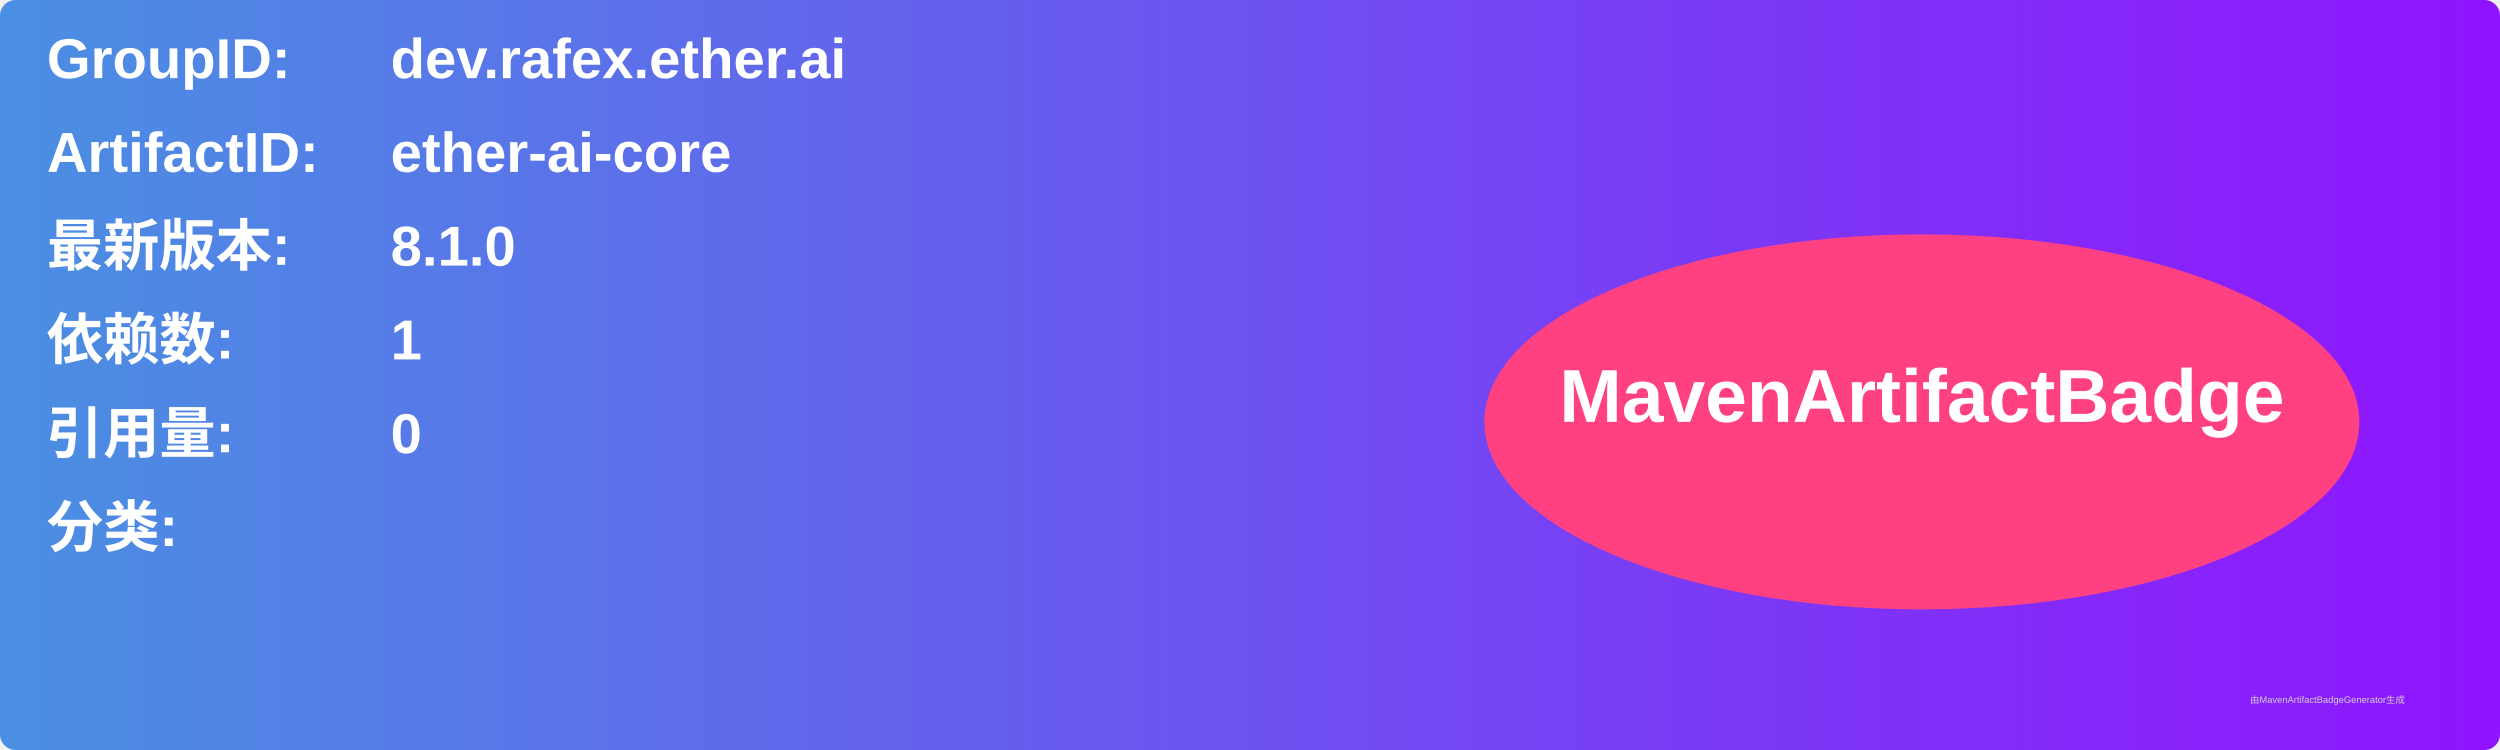
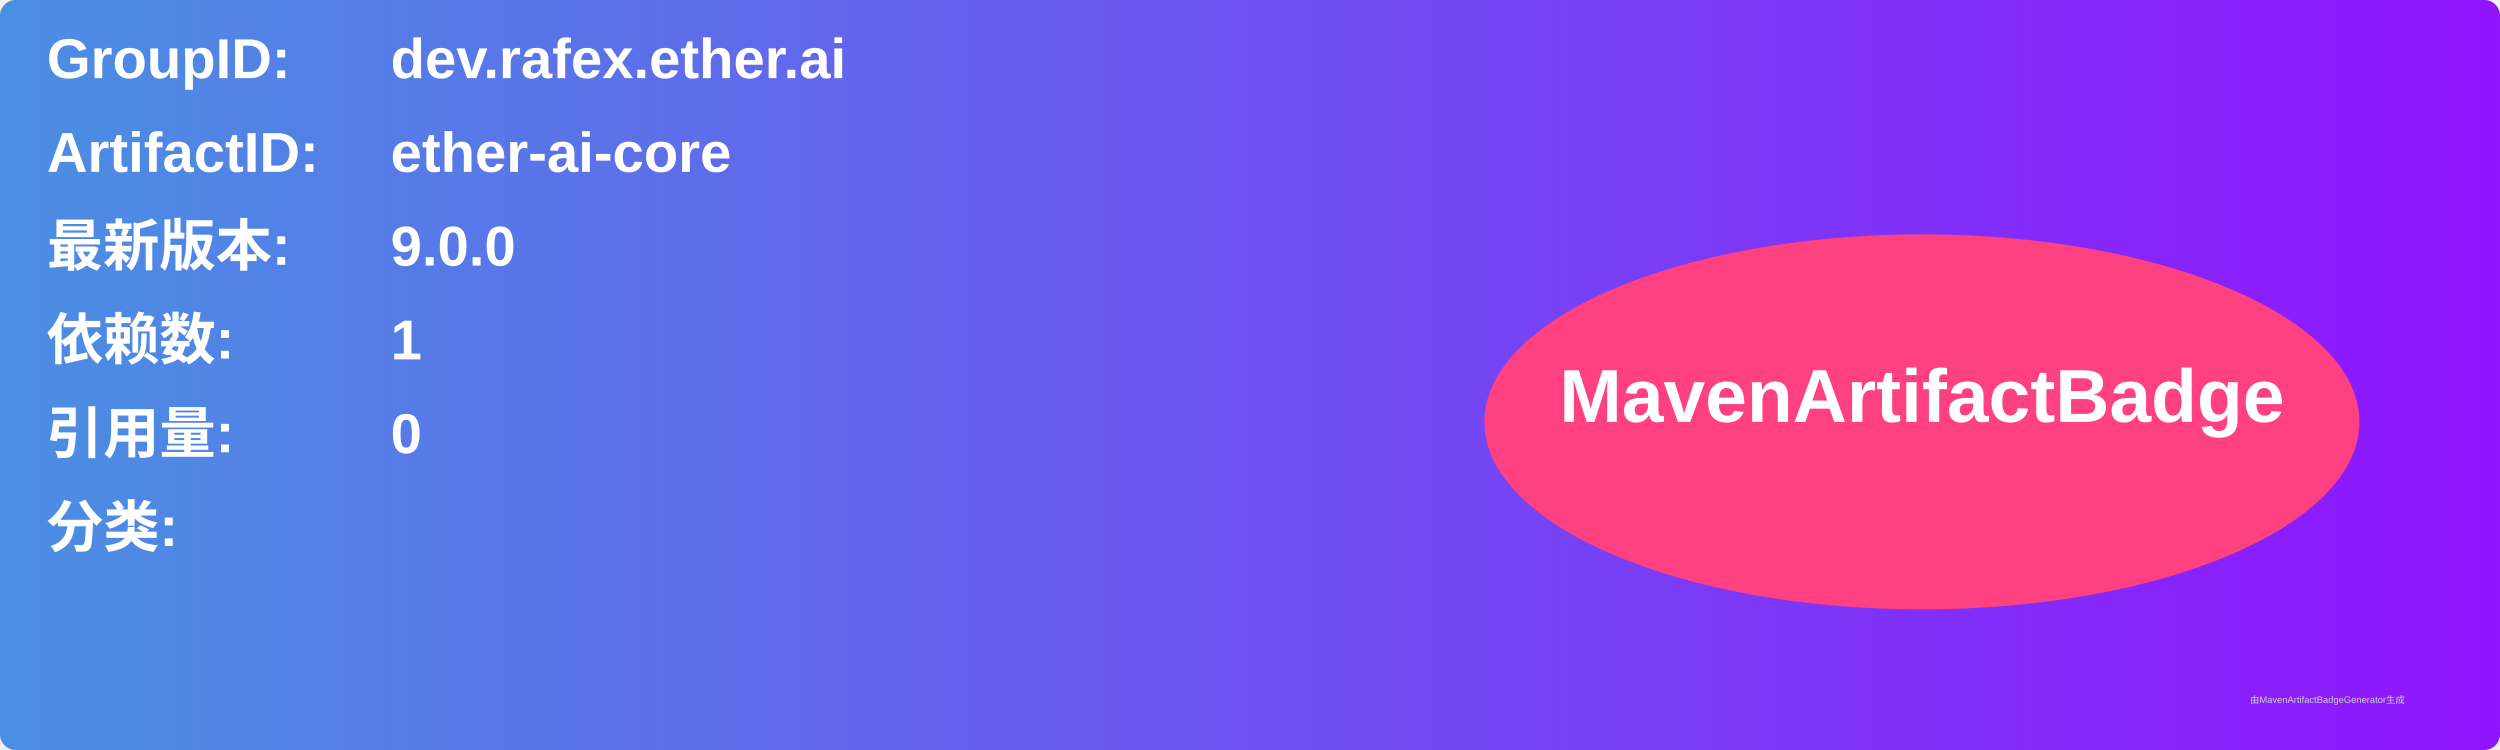
<svg xmlns="http://www.w3.org/2000/svg" width="800" height="240" viewBox="0 0 800 240">
  <linearGradient id="grad" x1="0%" y1="0%" x2="100%" y2="0%">
    <stop offset="0%" stop-color="#4a90e2" />
    <stop offset="100%" stop-color="#9013fe" />
  </linearGradient>
  <rect width="100%" height="100%" rx="5" ry="5" fill="url(#grad)" />
  <g transform="translate(15, 15)">
    <text x="0" y="10" font-family="Arial" font-size="18" fill="white" font-weight="bold" width="260">GroupID:</text>
    <text x="110" y="10" font-family="Arial" font-size="18" fill="white" font-weight="bold" width="460">dev.rafex.ether.ai</text>
    <text x="0" y="40" font-family="Arial" font-size="18" fill="white" font-weight="bold" width="260">ArtifactID:</text>
    <text x="110" y="40" font-family="Arial" font-size="18" fill="white" font-weight="bold" width="460">ether-ai-core</text>
    <text x="0" y="70" font-family="Arial" font-size="18" fill="white" font-weight="bold">最新版本:</text>
    <text x="110" y="70" font-family="Arial" font-size="18" fill="white" font-weight="bold">
-       <tspan font-weight="bold">8.1.0</tspan>
+       <tspan font-weight="bold">9.0.0</tspan>
    </text>
    <text x="0" y="100" font-family="Arial" font-size="18" fill="white" font-weight="bold">依赖数: </text>
    <text x="110" y="100" font-family="Arial" font-size="18" fill="white">
      <tspan font-weight="bold">1</tspan>
    </text>
    <text x="0" y="130" font-family="Arial" font-size="18" fill="white" font-weight="bold">引用量: </text>
    <text x="110" y="130" font-family="Arial" font-size="18" fill="white">
      <tspan font-weight="bold">0</tspan>
    </text>
    <text x="0" y="160" font-family="Arial" font-size="18" fill="white" font-weight="bold">分类:</text>
    <text x="10" y="190" font-family="Arial" font-size="10" fill="white">
      <tspan font-weight="bold" />
    </text>
    <ellipse cx="600" cy="120" rx="140" ry="60" fill="#ff4081" />
    <text x="600" y="120" text-anchor="middle" font-family="Arial" font-size="24" fill="white" font-weight="bold">MavenArtifactBadge</text>
  </g>
  <text x="720" y="225" font-family="Arial" font-size="3" fill="#d0d0d0">由MavenArtifactBadgeGenerator生成</text>
</svg>
